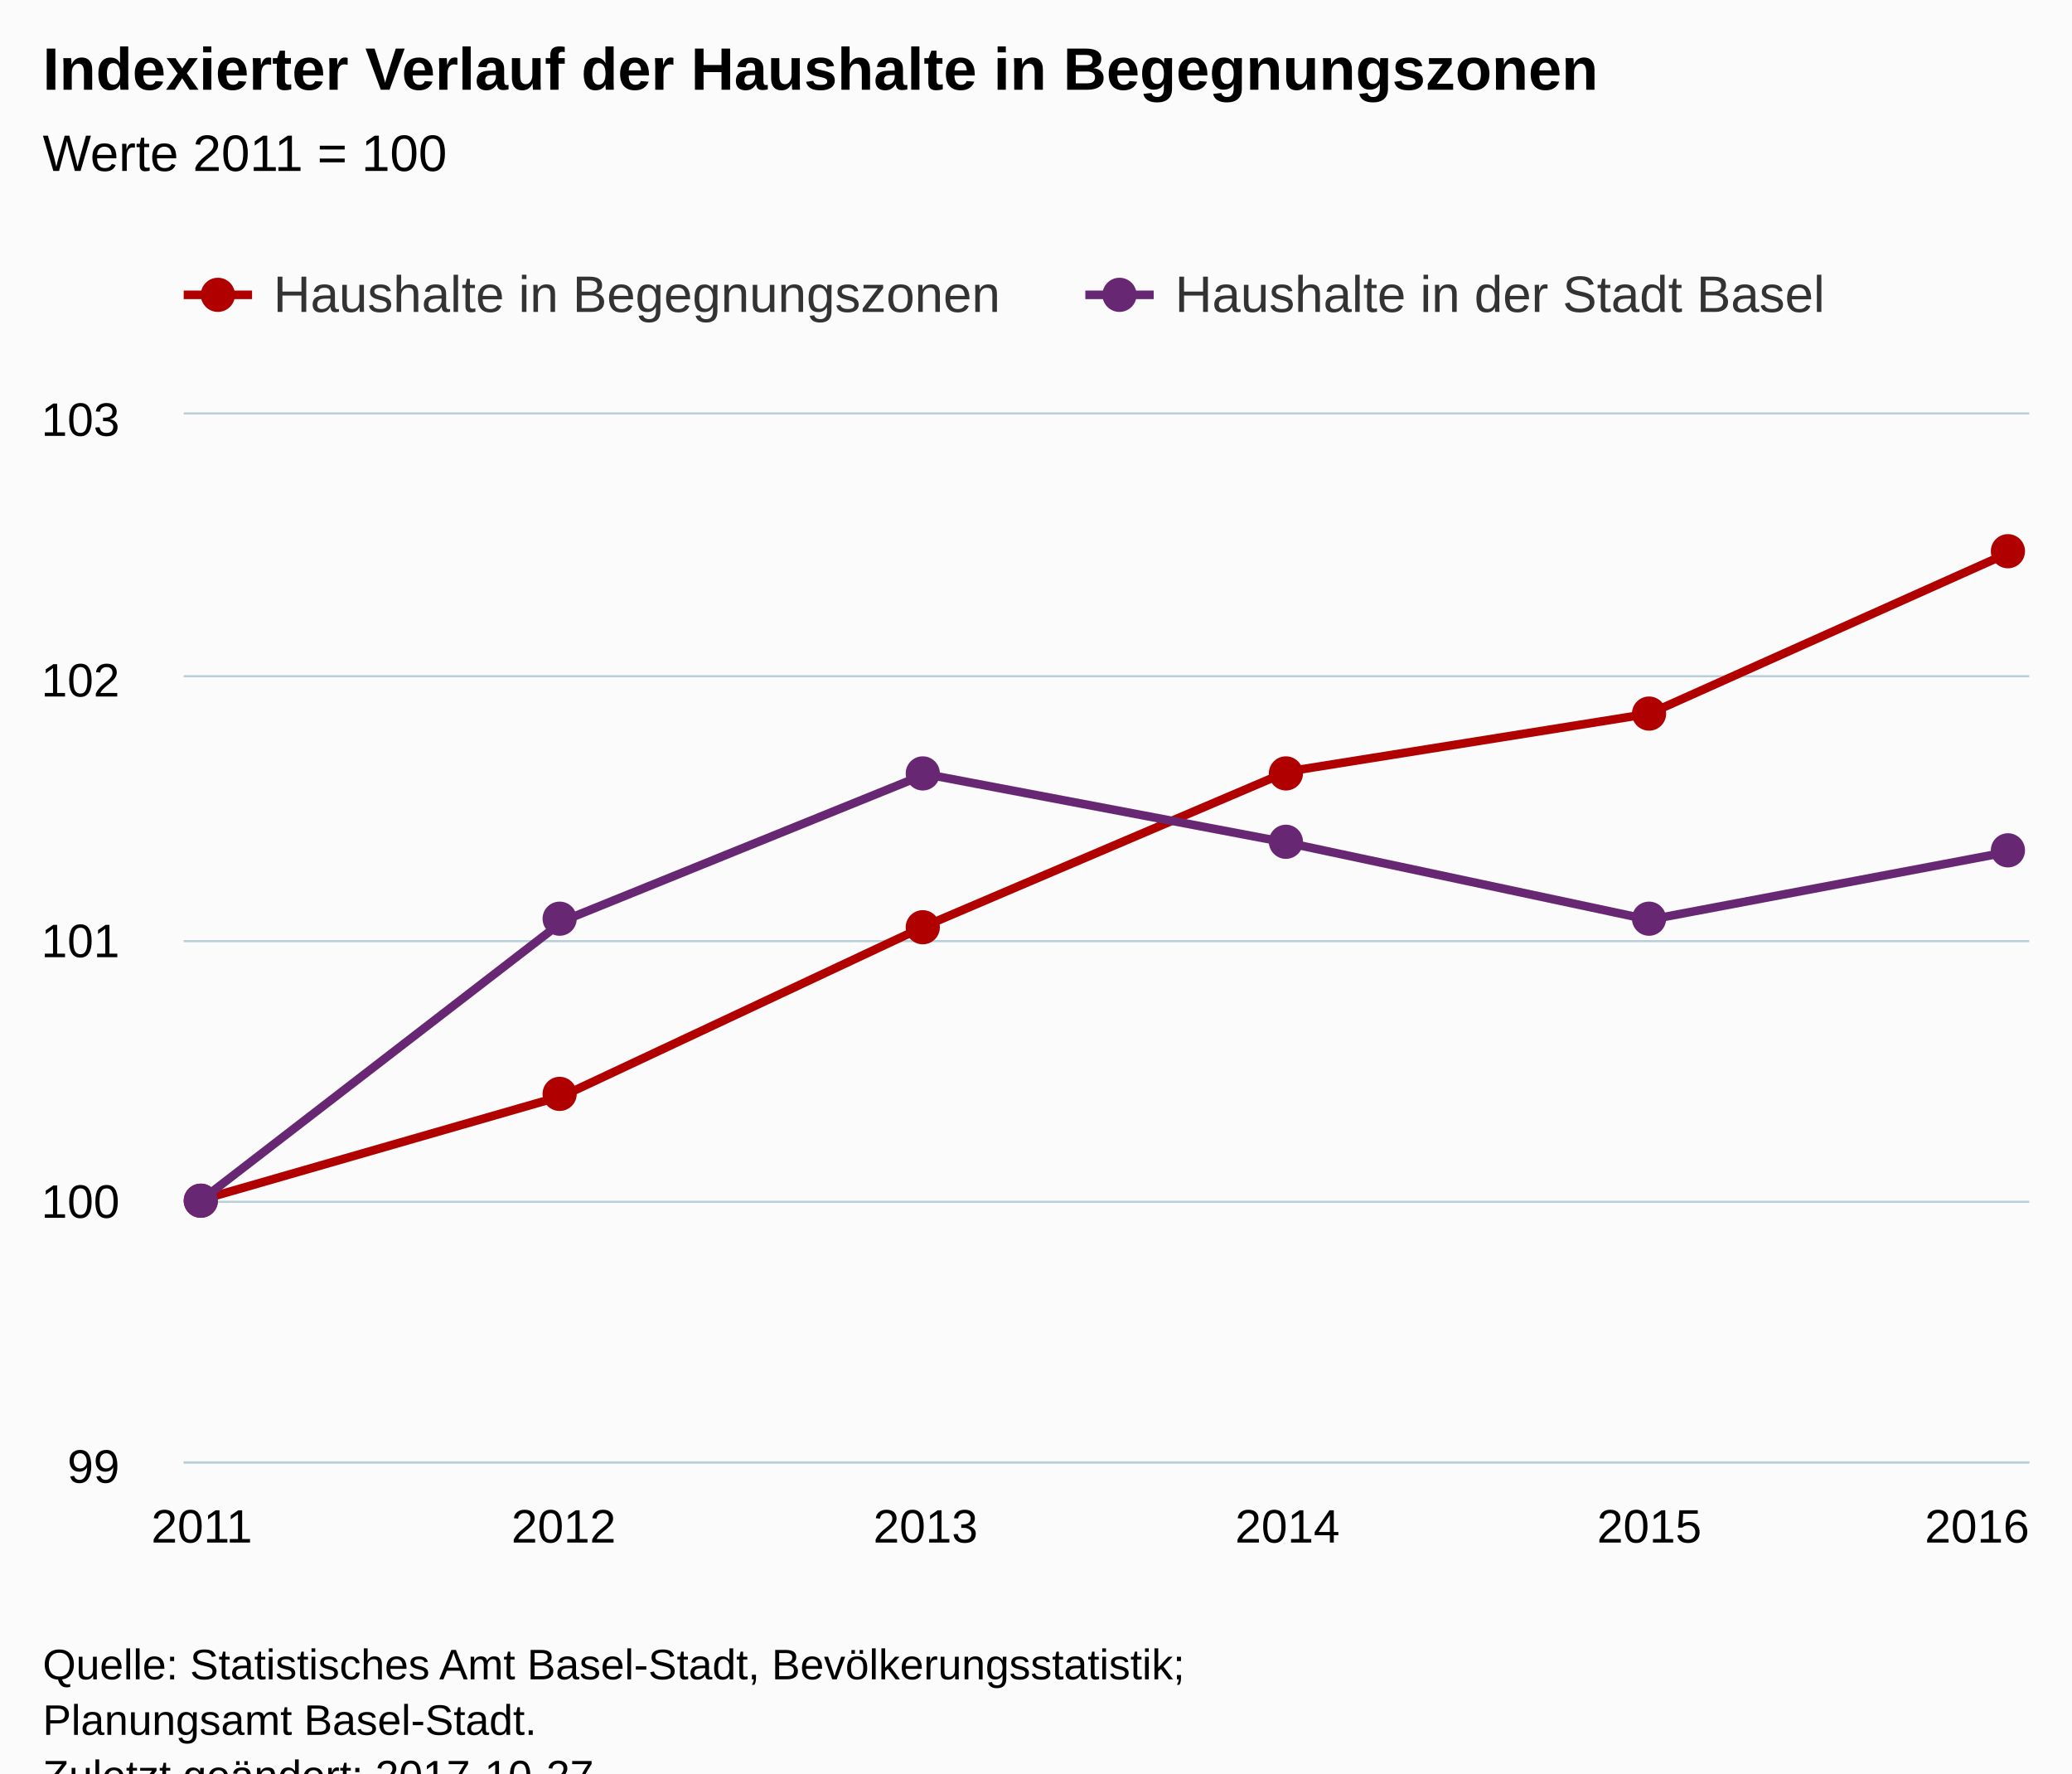
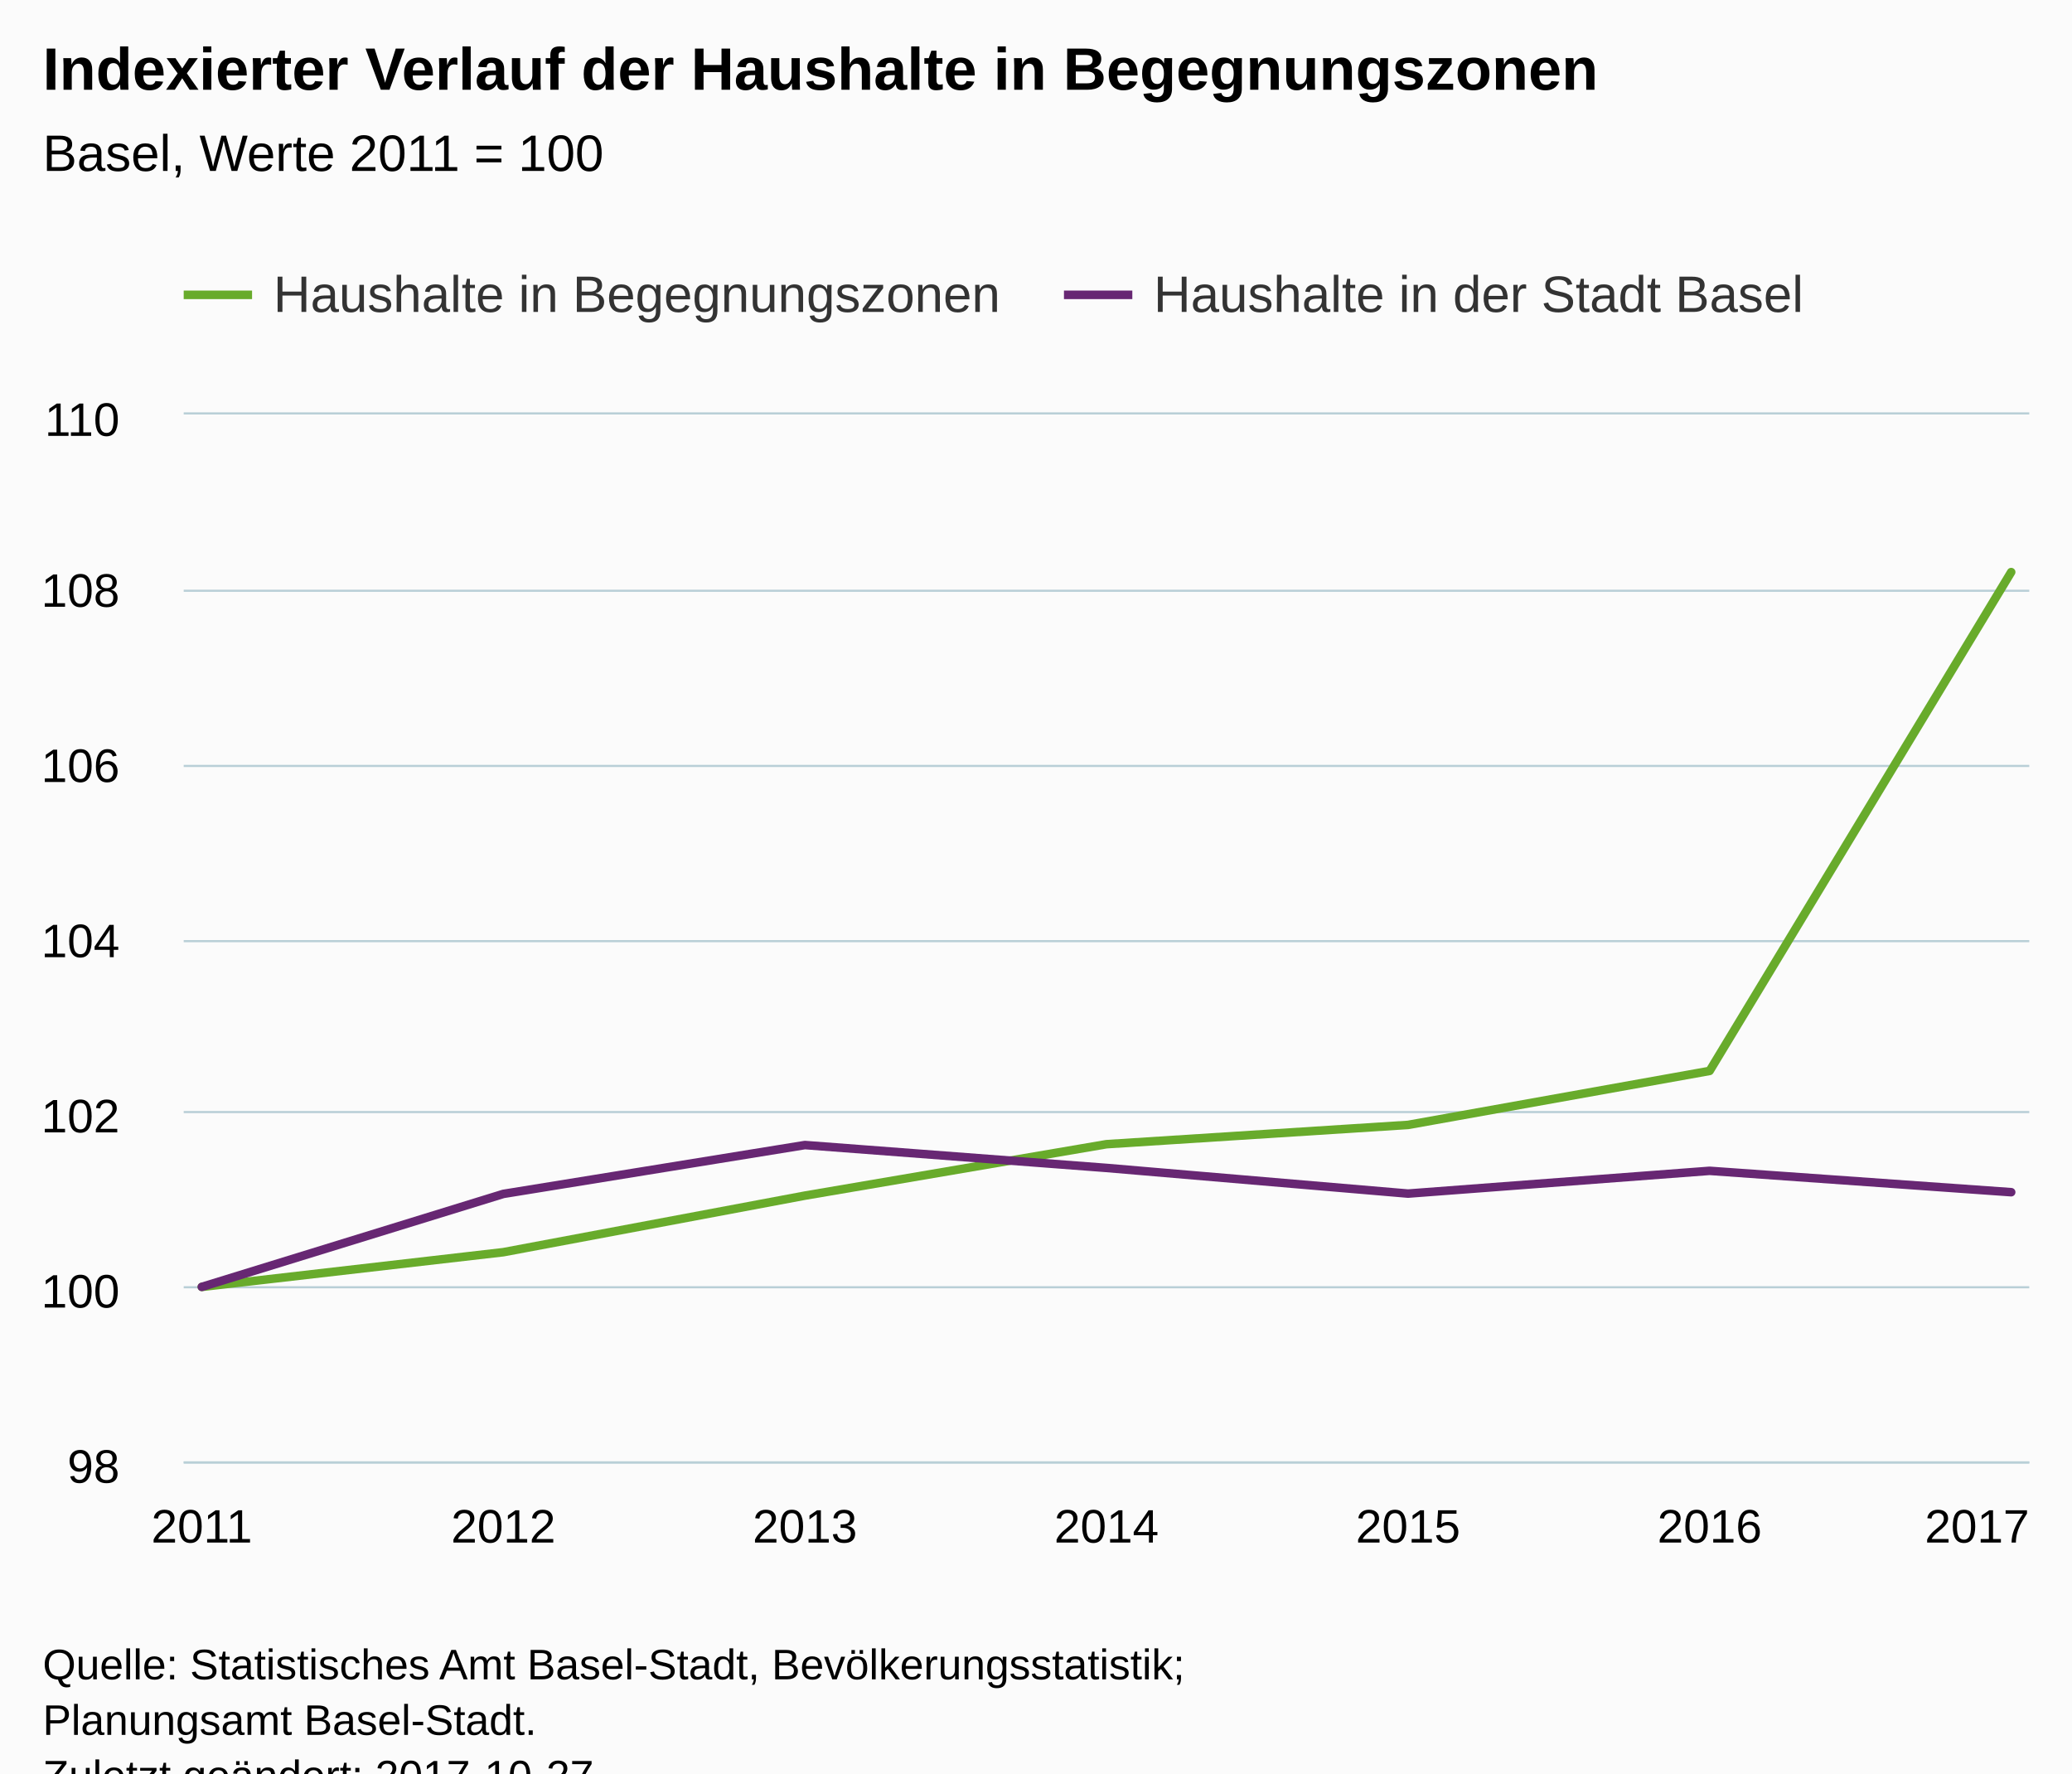
<svg xmlns="http://www.w3.org/2000/svg" version="1.1" class="highcharts-root" style="font-family:Arial;font-size:12px;" viewBox="0 0 485 415">
  <defs>
-     <clipPath id="highcharts-gqu9lx8-6">
+     <clipPath id="highcharts-vpwy0h0-6">
      <rect x="0" y="0" width="432" height="245" fill="none" />
    </clipPath>
-     <clipPath id="highcharts-gqu9lx8-7">
+     <clipPath id="highcharts-vpwy0h0-7">
      <rect x="0" y="0" width="432" height="245" fill="none" />
    </clipPath>
  </defs>
  <rect fill="#fbfbfb" class="highcharts-background" x="0" y="0" width="485" height="428" rx="0" ry="0" />
  <rect fill="none" class="highcharts-plot-background" x="43" y="97" width="432" height="245" />
  <g class="highcharts-pane-group" data-z-index="0" />
  <g class="highcharts-grid highcharts-xaxis-grid " data-z-index="1">
    <path fill="none" data-z-index="1" class="highcharts-grid-line" d="M 46.5 97 L 46.5 342" opacity="1" />
-     <path fill="none" data-z-index="1" class="highcharts-grid-line" d="M 131.5 97 L 131.5 342" opacity="1" />
-     <path fill="none" data-z-index="1" class="highcharts-grid-line" d="M 216.5 97 L 216.5 342" opacity="1" />
-     <path fill="none" data-z-index="1" class="highcharts-grid-line" d="M 300.5 97 L 300.5 342" opacity="1" />
-     <path fill="none" data-z-index="1" class="highcharts-grid-line" d="M 385.5 97 L 385.5 342" opacity="1" />
+     <path fill="none" data-z-index="1" class="highcharts-grid-line" d="M 117.5 97 L 117.5 342" opacity="1" />
+     <path fill="none" data-z-index="1" class="highcharts-grid-line" d="M 187.5 97 L 187.5 342" opacity="1" />
+     <path fill="none" data-z-index="1" class="highcharts-grid-line" d="M 258.5 97 L 258.5 342" opacity="1" />
+     <path fill="none" data-z-index="1" class="highcharts-grid-line" d="M 329.5 97 L 329.5 342" opacity="1" />
+     <path fill="none" data-z-index="1" class="highcharts-grid-line" d="M 399.5 97 L 399.5 342" opacity="1" />
    <path fill="none" data-z-index="1" class="highcharts-grid-line" d="M 470.5 97 L 470.5 342" opacity="1" />
  </g>
  <g class="highcharts-grid highcharts-yaxis-grid " data-z-index="1">
    <path fill="none" stroke="#B9CFD7" stroke-width="0.5" data-z-index="1" class="highcharts-grid-line" d="M 43 342.25 L 475 342.25" opacity="1" />
-     <path fill="none" stroke="#B9CFD7" stroke-width="0.5" data-z-index="1" class="highcharts-grid-line" d="M 43 281.25 L 475 281.25" opacity="1" />
+     <path fill="none" stroke="#B9CFD7" stroke-width="0.5" data-z-index="1" class="highcharts-grid-line" d="M 43 301.25 L 475 301.25" opacity="1" />
+     <path fill="none" stroke="#B9CFD7" stroke-width="0.5" data-z-index="1" class="highcharts-grid-line" d="M 43 260.25 L 475 260.25" opacity="1" />
    <path fill="none" stroke="#B9CFD7" stroke-width="0.5" data-z-index="1" class="highcharts-grid-line" d="M 43 220.25 L 475 220.25" opacity="1" />
-     <path fill="none" stroke="#B9CFD7" stroke-width="0.5" data-z-index="1" class="highcharts-grid-line" d="M 43 158.25 L 475 158.25" opacity="1" />
+     <path fill="none" stroke="#B9CFD7" stroke-width="0.5" data-z-index="1" class="highcharts-grid-line" d="M 43 179.25 L 475 179.25" opacity="1" />
+     <path fill="none" stroke="#B9CFD7" stroke-width="0.5" data-z-index="1" class="highcharts-grid-line" d="M 43 138.25 L 475 138.25" opacity="1" />
    <path fill="none" stroke="#B9CFD7" stroke-width="0.5" data-z-index="1" class="highcharts-grid-line" d="M 43 96.75 L 475 96.75" opacity="1" />
  </g>
  <rect fill="none" class="highcharts-plot-border" data-z-index="1" x="43" y="97" width="432" height="245" />
  <g class="highcharts-axis highcharts-xaxis " data-z-index="2">
    <path fill="none" class="highcharts-axis-line" stroke="#B9CFD7" stroke-width="0.5" data-z-index="7" d="M 43 342.25 L 475 342.25" />
  </g>
  <g class="highcharts-axis highcharts-yaxis " data-z-index="2">
    <path fill="none" class="highcharts-axis-line" data-z-index="7" d="M 43 97 L 43 342" />
  </g>
  <g class="highcharts-series-group" data-z-index="3">
-     <g data-z-index="0.1" class="highcharts-series highcharts-series-0 highcharts-line-series " transform="translate(43,97) scale(1 1)" clip-path="url(#highcharts-gqu9lx8-7)">
-       <path fill="none" d="M 4.235 183.75 L 88.941 159.38 L 173.647 119.666 L 258.353 83.562 L 343.059 70.023 L 427.765 32.114" class="highcharts-graph" data-z-index="1" stroke="#b00000 " stroke-width="2" stroke-linejoin="round" stroke-linecap="round" />
+     <g data-z-index="0.1" class="highcharts-series highcharts-series-0 highcharts-line-series " transform="translate(43,97) scale(1 1)" clip-path="url(#highcharts-vpwy0h0-7)">
+       <path fill="none" d="M 4.235 204.167 L 74.824 196.043 L 145.412 182.805 L 216 170.771 L 286.588 166.258 L 357.176 153.621 L 427.765 36.886" class="highcharts-graph" data-z-index="1" stroke="#68AB2B " stroke-width="2" stroke-linejoin="round" stroke-linecap="round" />
    </g>
-     <g data-z-index="0.1" class="highcharts-markers highcharts-series-0 highcharts-line-series " transform="translate(43,97) scale(1 1)" clip-path="none">
-       <path fill="#b00000 " d="M 8 184 A 4 4 0 1 1 8 183.996 Z" class="highcharts-point" />
-       <path fill="#b00000 " d="M 92 159 A 4 4 0 1 1 92 158.996 Z" class="highcharts-point" />
-       <path fill="#b00000 " d="M 177 120 A 4 4 0 1 1 177 119.996 Z" class="highcharts-point" />
-       <path fill="#b00000 " d="M 262 84 A 4 4 0 1 1 262 83.996 Z" class="highcharts-point" />
-       <path fill="#b00000 " d="M 347 70 A 4 4 0 1 1 347 69.996 Z" class="highcharts-point" />
-       <path fill="#b00000 " d="M 431 32 A 4 4 0 1 1 431 31.996 Z" class="highcharts-point" />
+     <g data-z-index="0.1" class="highcharts-markers highcharts-series-0 highcharts-line-series " transform="translate(43,97) scale(1 1)" clip-path="none" />
+     <g data-z-index="0.1" class="highcharts-series highcharts-series-1 highcharts-line-series " transform="translate(43,97) scale(1 1)" clip-path="url(#highcharts-vpwy0h0-7)">
+       <path fill="none" d="M 4.235 204.167 L 74.824 182.402 L 145.412 170.97 L 216 176.324 L 286.588 182.332 L 357.176 177.002 L 427.765 182.004" class="highcharts-graph" data-z-index="1" stroke="#672773" stroke-width="2" stroke-linejoin="round" stroke-linecap="round" />
    </g>
-     <g data-z-index="0.1" class="highcharts-series highcharts-series-1 highcharts-line-series " transform="translate(43,97) scale(1 1)" clip-path="url(#highcharts-gqu9lx8-7)">
-       <path fill="none" d="M 4.235 183.75 L 88.941 118.456 L 173.647 84.161 L 258.353 100.222 L 343.059 118.246 L 427.765 102.255" class="highcharts-graph" data-z-index="1" stroke="#672773" stroke-width="2" stroke-linejoin="round" stroke-linecap="round" />
-     </g>
-     <g data-z-index="0.1" class="highcharts-markers highcharts-series-1 highcharts-line-series " transform="translate(43,97) scale(1 1)" clip-path="none">
-       <path fill="#672773" d="M 8 184 A 4 4 0 1 1 8 183.996 Z" class="highcharts-point" />
-       <path fill="#672773" d="M 92 118 A 4 4 0 1 1 92 117.996 Z" class="highcharts-point" />
-       <path fill="#672773" d="M 177 84 A 4 4 0 1 1 177 83.996 Z" class="highcharts-point" />
-       <path fill="#672773" d="M 262 100 A 4 4 0 1 1 262 99.996 Z" class="highcharts-point" />
-       <path fill="#672773" d="M 347 118 A 4 4 0 1 1 347 117.996 Z" class="highcharts-point" />
-       <path fill="#672773" d="M 431 102 A 4 4 0 1 1 431 101.996 Z" class="highcharts-point" />
-     </g>
+     <g data-z-index="0.1" class="highcharts-markers highcharts-series-1 highcharts-line-series " transform="translate(43,97) scale(1 1)" clip-path="none" />
  </g>
  <text x="10" text-anchor="start" class="highcharts-title" data-z-index="4" style="color:#000000;font-size:14px;font-weight:bold;fill:#000000;" y="21">
    <tspan>Indexierter Verlauf der Haushalte in Begegnungszonen</tspan>
  </text>
  <text x="10" text-anchor="start" class="highcharts-subtitle" data-z-index="4" style="color:#000000;font-size:12px;font-weight:normal;font-family:Arial;fill:#000000;" y="40">
-     <tspan>Werte 2011 = 100</tspan>
+     <tspan>Basel, Werte 2011 = 100</tspan>
  </text>
  <g class="highcharts-legend" data-z-index="7" transform="translate(35,55)">
-     <rect fill="none" class="highcharts-legend-box" rx="0" ry="0" x="0" y="0" width="400" height="30" visibility="visible" />
+     <rect fill="none" class="highcharts-legend-box" rx="0" ry="0" x="0" y="0" width="395" height="30" visibility="visible" />
    <g data-z-index="1">
      <g>
        <g class="highcharts-legend-item highcharts-line-series highcharts-color-undefined highcharts-series-0" data-z-index="1" transform="translate(8,3)">
-           <path fill="none" d="M 0 11 L 16 11" class="highcharts-graph" stroke="#b00000 " stroke-width="2" />
-           <path fill="#b00000 " d="M 12 11 A 4 4 0 1 1 12 10.996 Z" class="highcharts-point" />
+           <path fill="none" d="M 0 11 L 16 11" class="highcharts-graph" stroke="#68AB2B " stroke-width="2" />
          <text x="21" style="color:#333333;font-size:12px;font-weight:normal;cursor:pointer;fill:#333333;" text-anchor="start" data-z-index="2" y="15">
            <tspan>Haushalte in Begegnungszonen</tspan>
          </text>
        </g>
-         <g class="highcharts-legend-item highcharts-line-series highcharts-color-undefined highcharts-series-1" data-z-index="1" transform="translate(219.0469,3)">
+         <g class="highcharts-legend-item highcharts-line-series highcharts-color-undefined highcharts-series-1" data-z-index="1" transform="translate(214.0469,3)">
          <path fill="none" d="M 0 11 L 16 11" class="highcharts-graph" stroke="#672773" stroke-width="2" />
-           <path fill="#672773" d="M 12 11 A 4 4 0 1 1 12 10.996 Z" class="highcharts-point" />
          <text x="21" y="15" style="color:#333333;font-size:12px;font-weight:normal;cursor:pointer;fill:#333333;" text-anchor="start" data-z-index="2">
            <tspan>Haushalte in der Stadt Basel</tspan>
          </text>
        </g>
      </g>
    </g>
  </g>
  <g class="highcharts-axis-labels highcharts-xaxis-labels " data-z-index="7">
    <text x="47.235" style="color:#000000;cursor:default;font-size:11px;fill:#000000;" text-anchor="middle" transform="translate(0,0)" y="361" opacity="1">2011</text>
-     <text x="131.941" style="color:#000000;cursor:default;font-size:11px;fill:#000000;" text-anchor="middle" transform="translate(0,0)" y="361" opacity="1">2012</text>
-     <text x="216.647" style="color:#000000;cursor:default;font-size:11px;fill:#000000;" text-anchor="middle" transform="translate(0,0)" y="361" opacity="1">2013</text>
-     <text x="301.353" style="color:#000000;cursor:default;font-size:11px;fill:#000000;" text-anchor="middle" transform="translate(0,0)" y="361" opacity="1">2014</text>
-     <text x="386.059" style="color:#000000;cursor:default;font-size:11px;fill:#000000;" text-anchor="middle" transform="translate(0,0)" y="361" opacity="1">2015</text>
-     <text x="462.781" style="color:#000000;cursor:default;font-size:11px;fill:#000000;" text-anchor="middle" transform="translate(0,0)" y="361" opacity="1">2016</text>
+     <text x="117.824" style="color:#000000;cursor:default;font-size:11px;fill:#000000;" text-anchor="middle" transform="translate(0,0)" y="361" opacity="1">2012</text>
+     <text x="188.412" style="color:#000000;cursor:default;font-size:11px;fill:#000000;" text-anchor="middle" transform="translate(0,0)" y="361" opacity="1">2013</text>
+     <text x="259" style="color:#000000;cursor:default;font-size:11px;fill:#000000;" text-anchor="middle" transform="translate(0,0)" y="361" opacity="1">2014</text>
+     <text x="329.588" style="color:#000000;cursor:default;font-size:11px;fill:#000000;" text-anchor="middle" transform="translate(0,0)" y="361" opacity="1">2015</text>
+     <text x="400.176" style="color:#000000;cursor:default;font-size:11px;fill:#000000;" text-anchor="middle" transform="translate(0,0)" y="361" opacity="1">2016</text>
+     <text x="462.781" style="color:#000000;cursor:default;font-size:11px;fill:#000000;" text-anchor="middle" transform="translate(0,0)" y="361" opacity="1">2017</text>
  </g>
  <g class="highcharts-axis-labels highcharts-yaxis-labels " data-z-index="7">
-     <text x="28" style="color:#000000;cursor:default;font-size:11px;fill:#000000;" text-anchor="end" transform="translate(0,0)" y="347" opacity="1">99</text>
-     <text x="28" style="color:#000000;cursor:default;font-size:11px;fill:#000000;" text-anchor="end" transform="translate(0,0)" y="285" opacity="1">100</text>
-     <text x="28" style="color:#000000;cursor:default;font-size:11px;fill:#000000;" text-anchor="end" transform="translate(0,0)" y="224" opacity="1">101</text>
-     <text x="28" style="color:#000000;cursor:default;font-size:11px;fill:#000000;" text-anchor="end" transform="translate(0,0)" y="163" opacity="1">102</text>
-     <text x="28" style="color:#000000;cursor:default;font-size:11px;fill:#000000;" text-anchor="end" transform="translate(0,0)" y="102" opacity="1">103</text>
+     <text x="28" style="color:#000000;cursor:default;font-size:11px;fill:#000000;" text-anchor="end" transform="translate(0,0)" y="347" opacity="1">98</text>
+     <text x="28" style="color:#000000;cursor:default;font-size:11px;fill:#000000;" text-anchor="end" transform="translate(0,0)" y="306" opacity="1">100</text>
+     <text x="28" style="color:#000000;cursor:default;font-size:11px;fill:#000000;" text-anchor="end" transform="translate(0,0)" y="265" opacity="1">102</text>
+     <text x="28" style="color:#000000;cursor:default;font-size:11px;fill:#000000;" text-anchor="end" transform="translate(0,0)" y="224" opacity="1">104</text>
+     <text x="28" style="color:#000000;cursor:default;font-size:11px;fill:#000000;" text-anchor="end" transform="translate(0,0)" y="183" opacity="1">106</text>
+     <text x="28" style="color:#000000;cursor:default;font-size:11px;fill:#000000;" text-anchor="end" transform="translate(0,0)" y="142" opacity="1">108</text>
+     <text x="28" style="color:#000000;cursor:default;font-size:11px;fill:#000000;" text-anchor="end" transform="translate(0,0)" y="102" opacity="1">110</text>
  </g>
  <text x="10" class="highcharts-credits" text-anchor="start" data-z-index="8" style="cursor:default;color:#000000;font-size:10px;fill:#000000;" y="393">
    <tspan>Quelle: Statistisches Amt Basel-Stadt, Bevölkerungsstatistik;</tspan>
    <tspan x="10" dy="13">Planungsamt Basel-Stadt.</tspan>
    <tspan x="10" dy="13">Zuletzt geändert: 2017-10-27</tspan>
  </text>
</svg>
